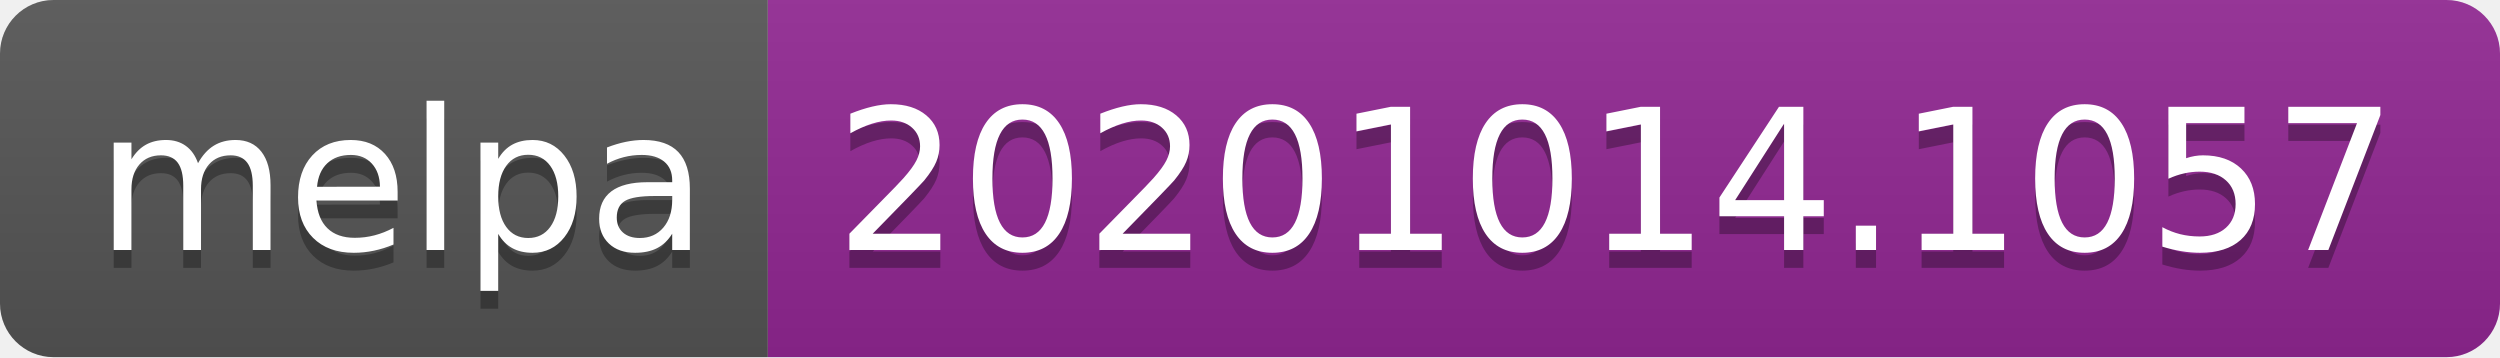
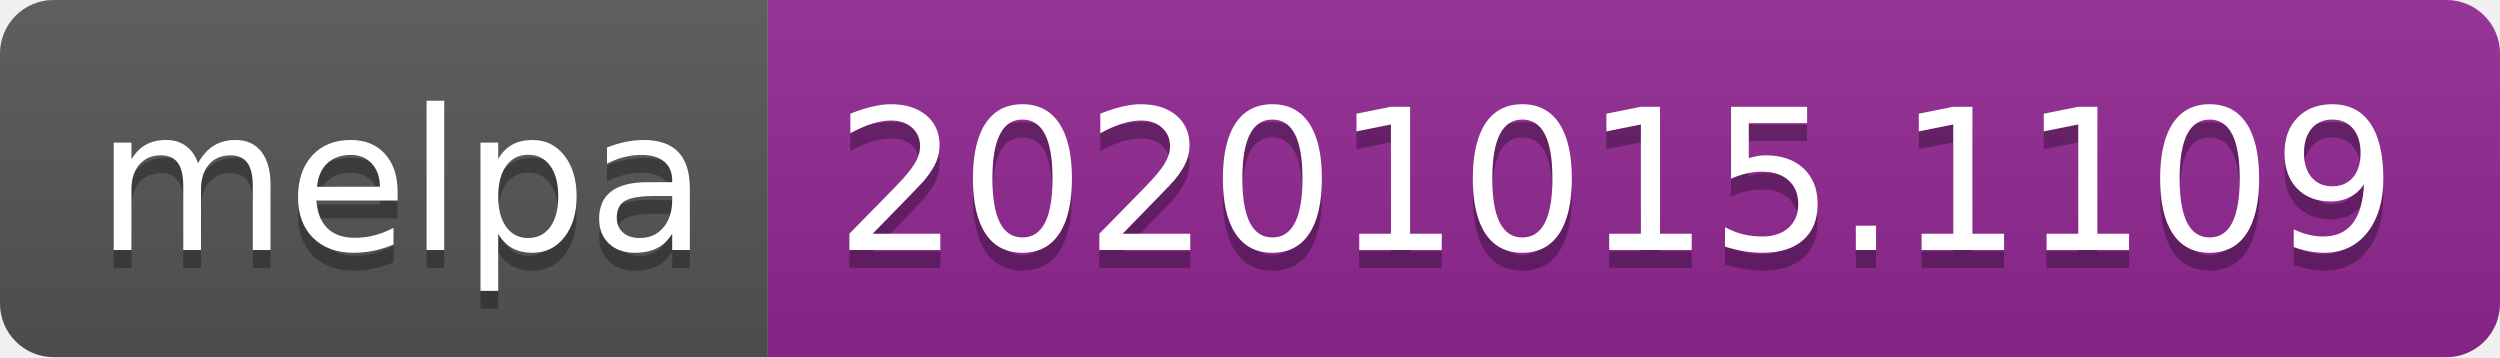
- <svg xmlns="http://www.w3.org/2000/svg" width="140" height="20" role="img" aria-label="melpa: 20201014.1057">
+ <svg xmlns="http://www.w3.org/2000/svg" width="140" height="20" role="img" aria-label="melpa: 20201015.1109">
  <linearGradient id="s" x2="0" y2="100%">
    <stop offset="0" stop-color="#bbb" stop-opacity=".1" />
    <stop offset="1" stop-opacity=".1" />
  </linearGradient>
  <clipPath id="r">
    <rect width="140" height="20" rx="3" fill="#fff" />
  </clipPath>
  <g clip-path="url(#r)">
    <rect width="43" height="20" fill="#555" />
    <rect x="43" width="97" height="20" fill="#922793" />
    <rect width="140" height="20" fill="url(#s)" />
  </g>
  <g fill="#fff" text-anchor="middle" font-family="Verdana,Geneva,DejaVu Sans,sans-serif" text-rendering="geometricPrecision" font-size="110">
    <text aria-hidden="true" x="225" y="150" fill="#010101" fill-opacity=".3" transform="scale(.1)" textLength="330">melpa</text>
    <text x="225" y="140" transform="scale(.1)" fill="#fff" textLength="330">melpa</text>
-     <text aria-hidden="true" x="905" y="150" fill="#010101" fill-opacity=".3" transform="scale(.1)" textLength="870">20201014.1057</text>
-     <text x="905" y="140" transform="scale(.1)" fill="#fff" textLength="870">20201014.1057</text>
+     <text aria-hidden="true" x="905" y="150" fill="#010101" fill-opacity=".3" transform="scale(.1)" textLength="870">20201015.1109</text>
+     <text x="905" y="140" transform="scale(.1)" fill="#fff" textLength="870">20201015.1109</text>
  </g>
</svg>
